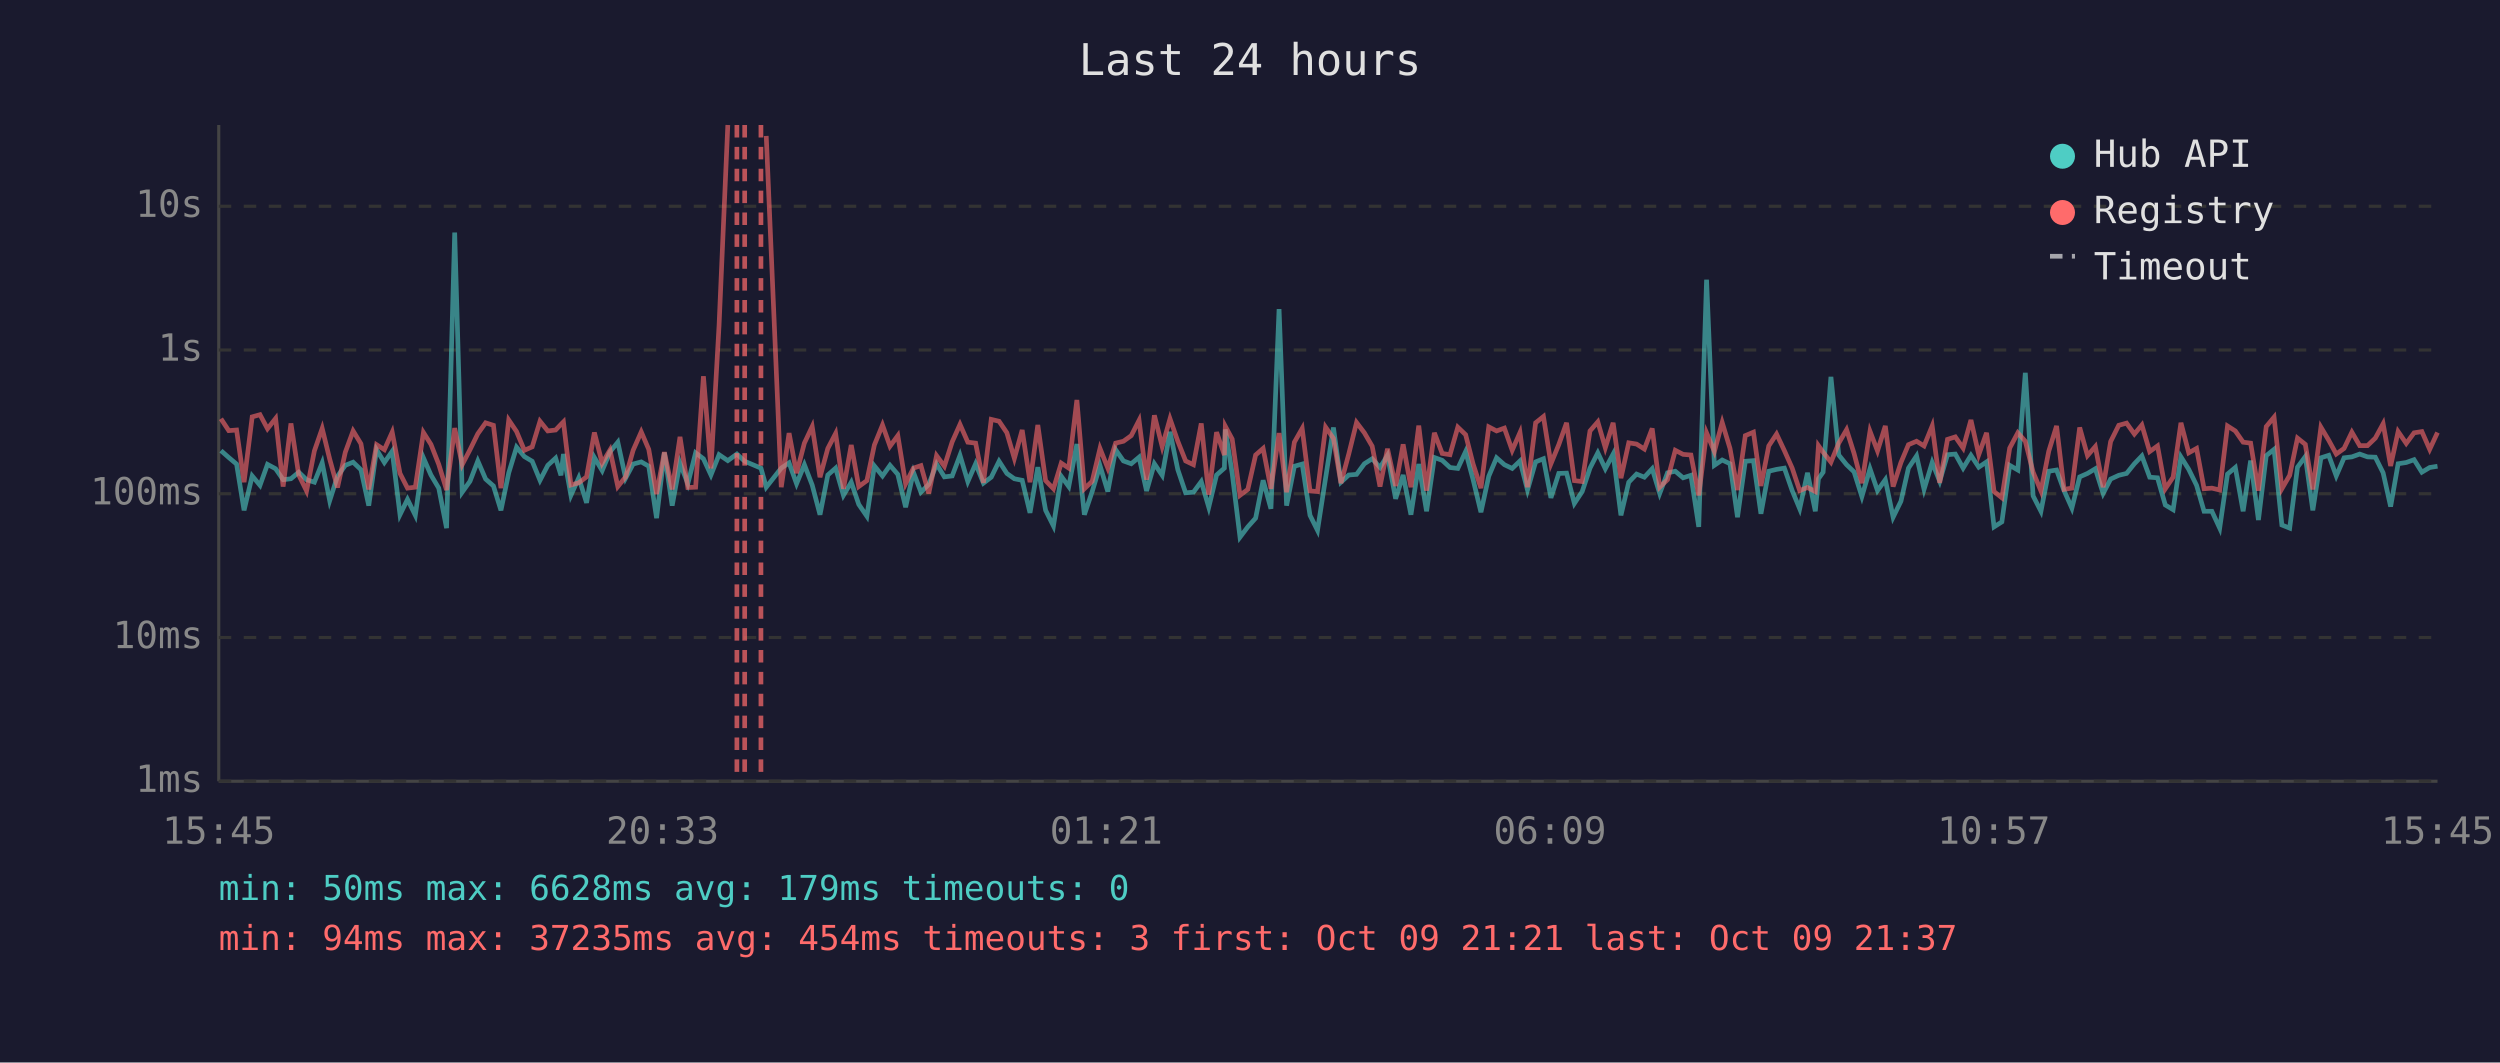
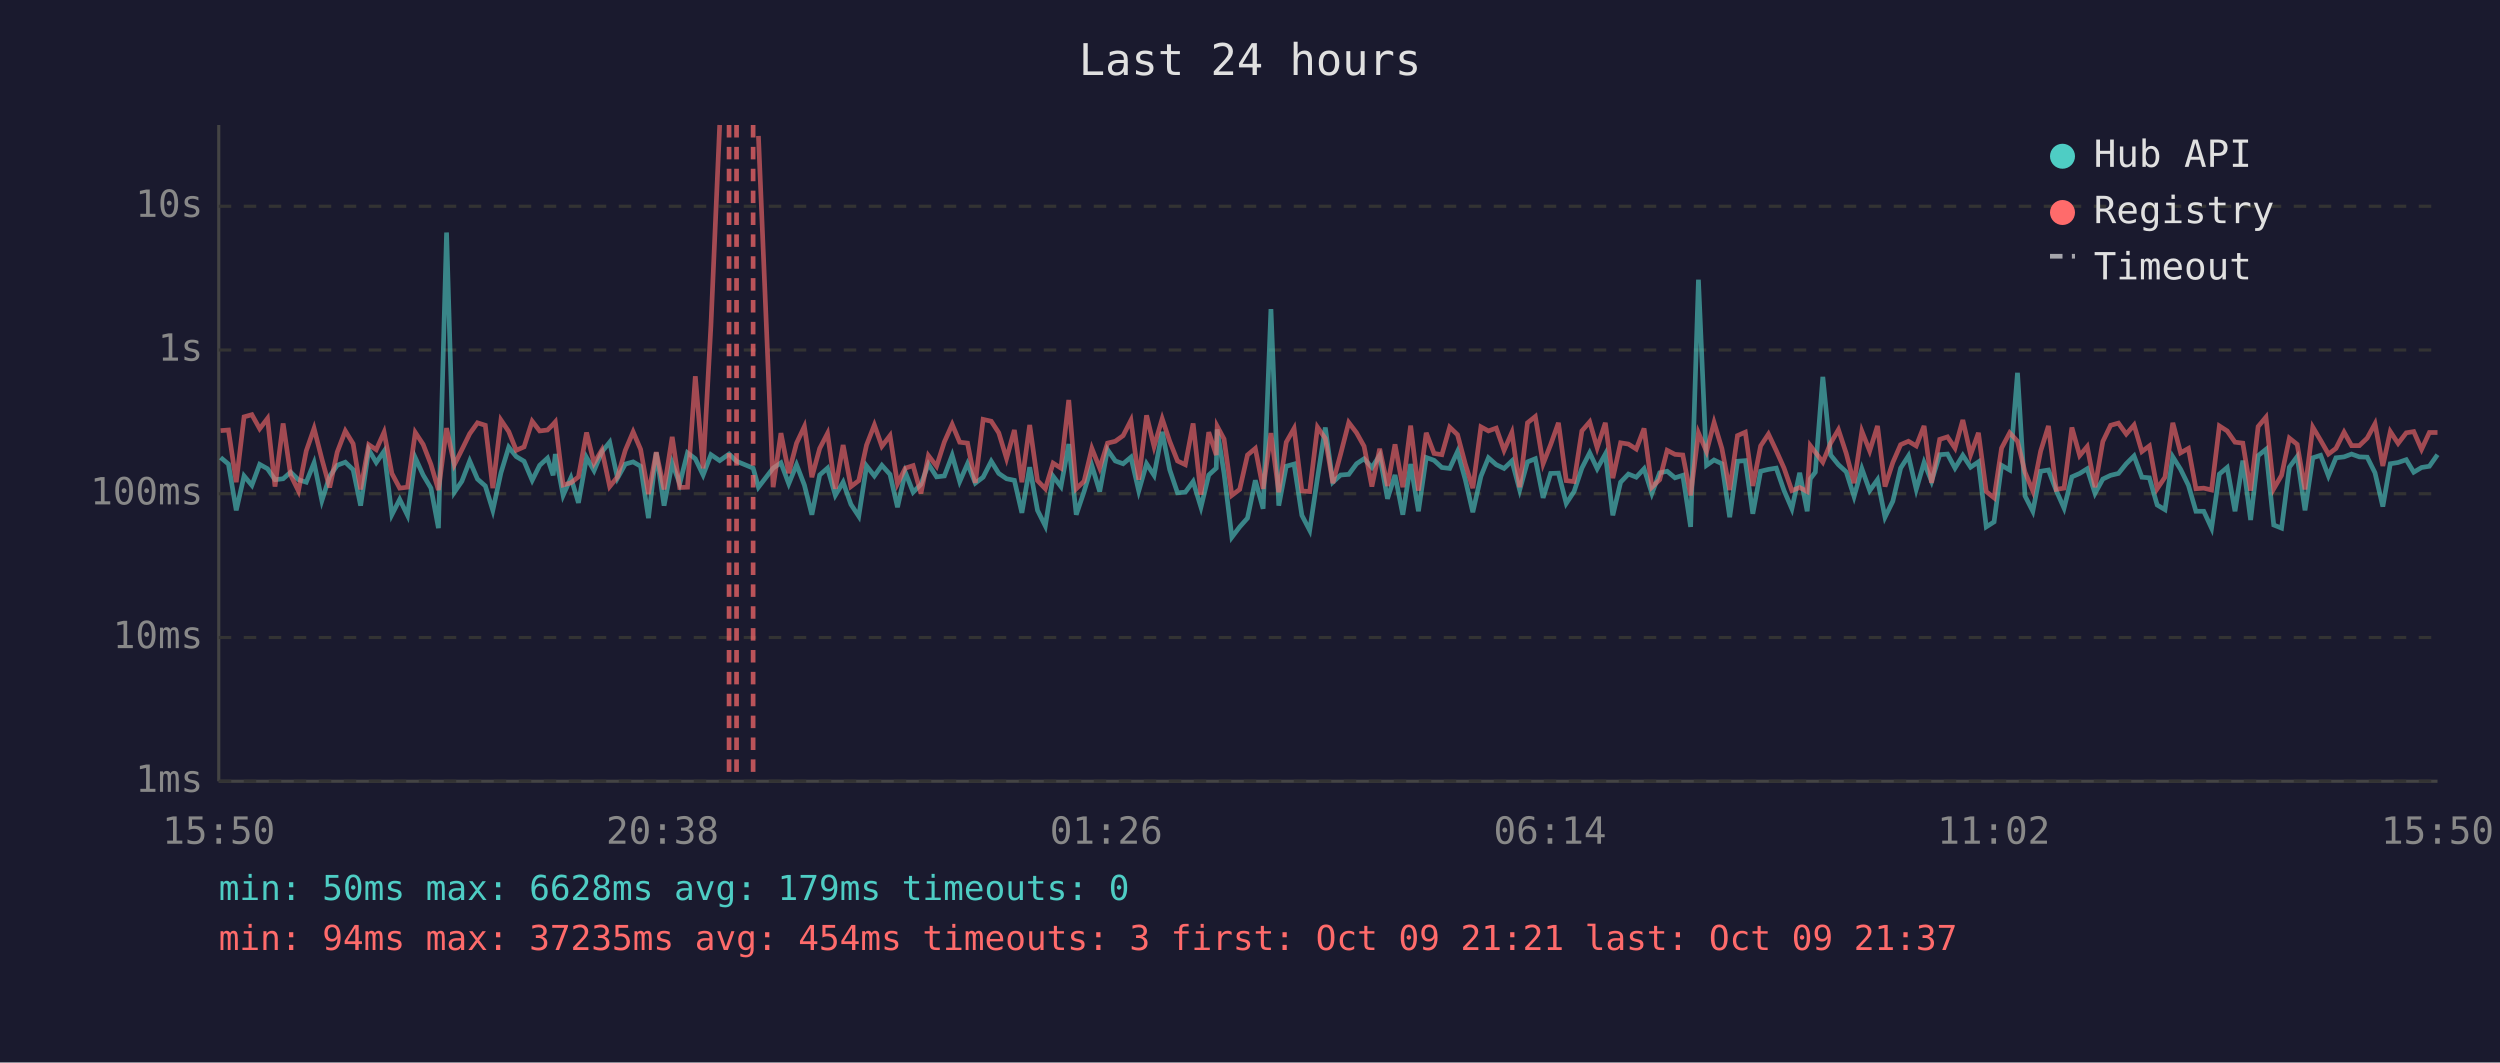
<svg xmlns="http://www.w3.org/2000/svg" viewBox="0 0 800 340" font-family="monospace" font-size="12">
  <rect width="800" height="340" fill="#1a1a2e" />
  <text x="400" y="24" fill="#e0e0e0" font-size="14" text-anchor="middle">Last 24 hours</text>
  <line x1="70" y1="40" x2="70" y2="250" stroke="#444" stroke-width="1" />
  <line x1="70" y1="250" x2="780" y2="250" stroke="#444" stroke-width="1" />
  <line x1="70" y1="250" x2="780" y2="250" stroke="#333" stroke-width="1" stroke-dasharray="4" />
  <text x="65" y="250" fill="#888" text-anchor="end" dominant-baseline="middle">1ms</text>
  <line x1="70" y1="204" x2="780" y2="204" stroke="#333" stroke-width="1" stroke-dasharray="4" />
  <text x="65" y="204" fill="#888" text-anchor="end" dominant-baseline="middle">10ms</text>
  <line x1="70" y1="158" x2="780" y2="158" stroke="#333" stroke-width="1" stroke-dasharray="4" />
  <text x="65" y="158" fill="#888" text-anchor="end" dominant-baseline="middle">100ms</text>
  <line x1="70" y1="112" x2="780" y2="112" stroke="#333" stroke-width="1" stroke-dasharray="4" />
  <text x="65" y="112" fill="#888" text-anchor="end" dominant-baseline="middle">1s</text>
  <line x1="70" y1="66" x2="780" y2="66" stroke="#333" stroke-width="1" stroke-dasharray="4" />
  <text x="65" y="66" fill="#888" text-anchor="end" dominant-baseline="middle">10s</text>
-   <text x="70" y="270" fill="#888" text-anchor="middle">15:45</text>
-   <text x="212" y="270" fill="#888" text-anchor="middle">20:33</text>
-   <text x="354" y="270" fill="#888" text-anchor="middle">01:21</text>
-   <text x="496" y="270" fill="#888" text-anchor="middle">06:09</text>
-   <text x="638" y="270" fill="#888" text-anchor="middle">10:57</text>
-   <text x="780" y="270" fill="#888" text-anchor="middle">15:45</text>
-   <polyline points="70.7,144.2 73.2,146.4 75.7,148.5 78.1,163.3 80.7,152.3 83.2,155.3 85.6,148.6 88.2,150.0 90.6,153.5 93.1,153.2 95.6,151.1 98.1,153.5 100.6,154.3 103.1,148.1 105.5,160.2 108.0,152.4 110.5,148.9 113.0,147.9 115.5,150.3 118.0,161.8 120.5,143.9 123.0,148.0 125.5,144.4 128.0,164.7 130.4,159.8 132.9,164.9 135.5,146.5 137.9,152.0 140.4,156.2 142.9,169.0 145.5,74.4 147.9,157.5 150.4,154.0 152.9,147.5 155.4,153.3 157.9,155.5 160.3,163.3 162.8,151.3 165.3,143.1 167.8,146.1 170.3,147.6 172.8,153.7 175.3,148.9 177.8,146.6 179.5,152.1 180.3,145.3 182.7,158.5 185.2,152.9 187.7,160.9 190.2,146.4 192.7,150.6 195.2,144.6 197.7,141.5 200.2,153.0 202.6,148.5 205.2,147.8 207.6,149.2 210.1,165.8 212.6,144.8 215.1,161.8 217.6,148.2 220.1,154.8 222.6,144.9 225.1,146.8 227.5,152.0 230.1,145.5 232.9,147.4 235.8,145.3 238.3,147.6 243.5,149.8 245.2,155.9 250.0,149.8 252.5,148.1 254.9,154.8 257.4,148.7 259.9,155.2 262.4,164.7 264.9,152.0 267.4,149.8 269.9,158.5 272.4,154.3 274.8,161.4 277.4,165.2 279.8,149.1 282.4,152.3 284.8,148.9 287.3,151.8 289.8,162.3 292.3,151.1 294.7,157.5 297.2,155.0 299.7,148.5 302.2,152.6 304.7,152.3 307.2,145.7 309.7,154.1 312.2,148.4 314.7,154.6 317.2,152.7 319.7,147.6 322.2,151.5 324.6,153.2 327.1,153.7 329.6,164.1 332.1,149.5 334.6,163.3 337.1,168.3 339.6,152.4 342.0,155.7 344.6,142.1 347.0,164.7 349.5,157.3 352.0,149.0 354.5,157.3 357.0,143.9 359.5,147.5 362.0,148.4 364.5,146.3 366.9,157.1 369.4,148.4 371.9,152.1 374.4,138.2 376.9,150.3 379.4,157.7 381.9,157.5 384.4,154.1 386.8,162.3 389.3,152.0 391.8,149.8 392.1,137.4 394.3,151.5 396.8,171.9 399.3,168.6 401.8,165.8 404.2,153.7 406.7,162.8 409.3,98.9 411.7,161.8 414.2,149.2 416.7,148.5 419.2,164.9 421.6,169.7 424.2,152.9 426.7,136.8 429.1,154.3 431.6,152.0 434.1,151.8 436.6,148.4 439.1,146.8 441.6,149.6 444.0,145.7 446.6,159.6 449.0,152.0 451.5,164.7 454.0,148.5 456.5,163.6 459.0,146.4 461.5,147.3 464.0,149.6 466.5,149.9 469.0,144.5 471.4,153.5 473.9,163.9 476.4,152.4 478.9,146.5 481.4,148.7 483.9,149.9 486.4,147.5 488.8,156.8 491.4,147.8 493.9,146.8 496.3,159.3 498.8,151.5 501.3,151.4 503.8,161.1 506.3,157.3 508.8,149.8 511.3,144.9 513.7,150.0 516.2,145.3 518.7,164.9 521.2,154.3 523.7,151.7 526.2,152.7 528.7,150.0 531.1,157.9 533.6,151.3 536.1,150.8 538.6,152.9 541.1,152.1 543.6,168.6 546.1,89.5 548.6,148.9 551.1,147.2 553.6,148.4 556.0,165.5 558.5,147.6 561.1,147.4 563.5,164.4 566.0,150.8 568.5,150.2 571.0,149.8 573.5,157.0 575.9,162.8 578.4,151.3 580.9,163.6 581.9,153.2 583.4,151.1 585.9,120.6 588.4,145.6 590.9,148.7 593.3,151.0 595.8,158.9 598.4,150.0 600.8,157.0 603.3,153.5 605.8,165.5 608.3,160.4 610.7,149.8 613.3,145.9 615.7,156.6 618.3,148.0 620.7,154.0 623.2,145.5 625.7,145.3 628.2,149.8 630.7,145.7 633.2,149.5 635.7,147.8 638.1,168.6 640.6,167.0 643.1,148.9 645.7,150.4 648.1,119.3 650.6,158.7 653.1,163.6 655.6,150.8 658.1,150.4 660.5,157.0 663.0,162.6 665.5,152.6 668.0,151.5 670.5,150.0 673.0,157.9 675.4,153.3 678.0,152.1 680.5,151.5 683.0,148.4 685.4,145.9 687.9,152.7 690.4,152.9 692.9,161.6 695.4,163.1 697.9,146.2 700.4,150.2 702.9,155.3 705.3,163.6 707.8,163.6 710.3,169.0 712.8,151.7 715.3,149.6 717.8,163.6 720.2,147.4 722.7,166.4 725.2,145.8 727.7,143.8 730.2,168.0 732.7,169.0 735.2,149.5 737.7,146.1 740.1,163.3 742.7,146.5 745.2,145.7 747.6,152.3 750.1,146.5 752.6,146.2 755.1,145.3 757.6,146.2 760.1,146.3 762.6,151.3 765.0,162.1 767.4,148.4 770.0,148.0 772.5,147.1 775.0,151.1 777.5,149.6 780.0,149.2" fill="none" stroke="#4ecdc4" stroke-width="1.5" opacity="0.6" />
-   <polyline points="70.7,134.0 73.2,137.8 75.7,137.6 78.1,154.3 80.7,133.4 83.2,132.7 85.6,137.2 88.2,133.9 90.6,155.7 93.1,135.5 95.6,152.0 98.1,157.1 100.6,144.3 103.1,137.1 105.5,146.9 108.0,156.0 110.5,144.7 113.0,137.9 115.5,142.0 118.0,156.6 120.5,142.3 123.0,143.9 125.5,138.3 128.0,151.5 130.4,156.2 132.9,155.9 135.5,138.4 137.9,142.2 140.4,148.6 142.9,156.8 145.5,137.0 147.9,148.7 150.4,143.9 152.9,138.8 155.4,135.3 157.9,136.1 160.3,156.2 162.8,134.4 165.3,138.1 167.8,144.1 170.3,143.0 172.8,134.8 175.3,137.9 177.8,137.6 179.5,135.8 180.3,135.0 182.7,155.2 185.2,154.5 187.7,152.6 190.2,138.4 192.7,148.2 195.2,144.0 197.7,155.7 200.2,152.6 202.6,144.1 205.2,138.2 207.6,143.8 210.1,158.1 212.6,144.7 215.1,156.6 217.6,139.8 220.1,156.0 222.6,155.9 225.1,120.4 227.5,149.9 230.1,104.1 232.9,40.0" fill="none" stroke="#ff6b6b" stroke-width="1.5" opacity="0.6" />
-   <polyline points="245.2,43.5 250.0,155.9 252.5,138.6 254.9,151.4 257.4,141.8 259.9,136.5 262.4,152.7 264.9,143.5 267.4,138.7 269.9,156.4 272.4,142.4 274.8,155.7 277.4,153.8 279.8,142.4 282.4,136.0 284.8,142.8 287.3,139.4 289.8,154.8 292.3,149.8 294.7,149.0 297.2,157.9 299.7,145.8 302.2,149.2 304.7,141.4 307.2,135.8 309.7,141.5 312.2,141.8 314.7,154.5 317.2,134.2 319.7,134.8 322.2,138.5 324.6,146.7 327.1,137.6 329.6,154.3 332.1,136.0 334.6,153.8 337.1,156.4 339.6,148.2 342.0,149.8 344.6,128.0 347.0,156.4 349.5,154.0 352.0,143.5 354.5,149.8 357.0,141.8 359.5,141.2 362.0,139.4 364.5,134.5 366.9,153.5 369.4,132.9 371.9,142.9 374.4,134.0 376.9,141.2 379.4,147.5 381.9,148.7 384.4,135.5 386.8,158.3 389.3,138.3 391.8,145.6 392.1,136.4 394.3,140.5 396.8,158.5 399.3,156.6 401.8,145.6 404.2,143.5 406.7,156.4 409.3,138.6 411.7,157.5 414.2,141.5 416.7,137.1 419.2,157.1 421.6,157.3 424.2,136.7 426.7,140.3 429.1,154.6 431.6,145.3 434.1,135.2 436.6,138.5 439.1,142.8 441.6,155.7 444.0,143.6 446.6,155.5 449.0,142.2 451.5,155.9 454.0,136.2 456.5,157.0 459.0,138.5 461.5,145.1 464.0,145.5 466.5,136.7 469.0,139.1 471.4,148.5 473.9,156.2 476.4,136.6 478.9,137.9 481.4,137.0 483.9,144.1 486.4,138.4 488.8,155.9 491.4,135.3 493.9,133.3 496.3,148.4 498.8,142.3 501.3,135.3 503.8,153.8 506.3,154.1 508.8,137.9 511.3,135.0 513.7,143.3 516.2,135.3 518.7,153.0 521.2,141.7 523.7,142.1 526.2,143.7 528.7,137.1 531.1,155.9 533.6,153.5 536.1,144.1 538.6,145.4 541.1,145.6 543.6,158.5 546.1,138.5 548.6,144.5 551.1,135.2 553.6,143.5 556.0,156.8 558.5,139.4 561.1,138.3 563.5,155.5 566.0,142.7 568.5,138.9 571.0,144.2 573.5,149.8 575.9,157.0 578.4,156.0 580.9,157.3 581.9,142.6 583.4,144.7 585.9,147.9 588.4,141.8 590.9,137.5 593.3,145.1 595.8,154.6 598.4,138.0 600.8,144.3 603.3,136.3 605.8,155.7 608.3,148.0 610.7,142.3 613.3,141.2 615.7,142.7 618.3,136.3 620.7,154.5 623.2,140.6 625.7,139.8 628.2,143.4 630.7,134.4 633.2,145.5 635.7,138.5 638.1,157.3 640.6,159.3 643.1,143.4 645.7,138.5 648.1,141.2 650.6,151.1 653.1,157.1 655.6,144.4 658.1,136.3 660.5,156.6 663.0,156.2 665.5,136.8 668.0,145.8 670.5,142.9 673.0,155.9 675.4,141.3 678.0,136.1 680.5,135.4 683.0,138.9 685.4,136.0 687.9,144.5 690.4,142.7 692.9,156.4 695.4,152.7 697.9,135.3 700.4,144.9 702.9,143.5 705.3,156.4 707.8,156.2 710.3,156.8 712.8,136.3 715.3,137.9 717.8,141.5 720.2,141.8 722.7,157.0 725.2,136.5 727.7,133.5 730.2,156.4 732.7,152.1 735.2,140.2 737.7,142.2 740.1,156.6 742.7,136.7 745.2,140.9 747.6,145.3 750.1,143.5 752.6,138.3 755.1,142.6 757.6,142.6 760.1,140.2 762.6,135.6 765.0,149.1 767.4,138.1 770.0,141.9 772.5,138.5 775.0,138.1 777.5,143.8 780.0,138.4" fill="none" stroke="#ff6b6b" stroke-width="1.5" opacity="0.6" />
-   <line x1="235.8" y1="40" x2="235.8" y2="250" stroke="#ff6b6b" stroke-width="1.5" stroke-dasharray="4,3" opacity="0.7" />
-   <line x1="238.3" y1="40" x2="238.3" y2="250" stroke="#ff6b6b" stroke-width="1.5" stroke-dasharray="4,3" opacity="0.7" />
-   <line x1="243.5" y1="40" x2="243.5" y2="250" stroke="#ff6b6b" stroke-width="1.5" stroke-dasharray="4,3" opacity="0.7" />
+   <text x="70" y="270" fill="#888" text-anchor="middle">15:50</text>
+   <text x="212" y="270" fill="#888" text-anchor="middle">20:38</text>
+   <text x="354" y="270" fill="#888" text-anchor="middle">01:26</text>
+   <text x="496" y="270" fill="#888" text-anchor="middle">06:14</text>
+   <text x="638" y="270" fill="#888" text-anchor="middle">11:02</text>
+   <text x="780" y="270" fill="#888" text-anchor="middle">15:50</text>
+   <polyline points="70.6,146.4 73.1,148.5 75.6,163.3 78.1,152.3 80.6,155.3 83.1,148.6 85.6,150.0 88.0,153.5 90.6,153.2 93.0,151.1 95.5,153.5 98.0,154.3 100.5,148.1 103.0,160.2 105.5,152.4 107.9,148.9 110.5,147.9 113.0,150.3 115.4,161.8 118.0,143.9 120.4,148.0 122.9,144.4 125.4,164.7 127.9,159.8 130.4,164.9 132.9,146.5 135.4,152.0 137.9,156.2 140.3,169.0 142.9,74.4 145.4,157.5 147.8,154.0 150.3,147.5 152.8,153.3 155.3,155.5 157.7,163.3 160.3,151.3 162.8,143.1 165.2,146.1 167.7,147.6 170.3,153.7 172.7,148.9 175.2,146.6 177.0,152.1 177.7,145.3 180.2,158.5 182.7,152.9 185.1,160.9 187.7,146.4 190.1,150.6 192.6,144.6 195.1,141.5 197.6,153.0 200.1,148.5 202.6,147.8 205.0,149.2 207.5,165.8 210.0,144.8 212.5,161.8 215.1,148.2 217.5,154.8 220.0,144.9 222.5,146.8 225.0,152.0 227.5,145.5 230.3,147.4 233.3,145.3 235.7,147.6 241.0,149.8 242.7,155.9 247.4,149.8 249.9,148.1 252.4,154.8 254.9,148.7 257.4,155.2 259.8,164.7 262.3,152.0 264.8,149.8 267.3,158.5 269.8,154.3 272.3,161.4 274.8,165.2 277.3,149.1 279.8,152.3 282.2,148.9 284.8,151.8 287.2,162.3 289.7,151.1 292.2,157.5 294.7,155.0 297.1,148.5 299.7,152.6 302.2,152.3 304.7,145.7 307.1,154.1 309.6,148.4 312.1,154.6 314.6,152.7 317.2,147.6 319.6,151.5 322.1,153.2 324.6,153.7 327.0,164.1 329.5,149.5 332.0,163.3 334.5,168.3 337.0,152.4 339.5,155.7 342.0,142.1 344.4,164.7 346.9,157.3 349.4,149.0 351.9,157.3 354.4,143.9 356.9,147.5 359.4,148.4 361.9,146.3 364.4,157.1 366.9,148.4 369.3,152.1 371.9,138.2 374.3,150.3 376.8,157.7 379.3,157.5 381.8,154.1 384.3,162.3 386.8,152.0 389.2,149.8 389.5,137.4 391.7,151.5 394.2,171.9 396.7,168.6 399.2,165.8 401.7,153.7 404.2,162.8 406.7,98.9 409.2,161.8 411.6,149.2 414.1,148.5 416.6,164.9 419.1,169.7 421.6,152.9 424.1,136.8 426.5,154.3 429.0,152.0 431.6,151.8 434.1,148.4 436.5,146.8 439.0,149.6 441.5,145.7 444.0,159.6 446.4,152.0 448.9,164.7 451.4,148.5 453.9,163.6 456.4,146.4 458.9,147.3 461.4,149.6 463.9,149.9 466.4,144.5 468.9,153.5 471.3,163.9 473.9,152.4 476.3,146.5 478.8,148.7 481.3,149.9 483.8,147.5 486.3,156.8 488.8,147.8 491.3,146.8 493.8,159.3 496.2,151.5 498.7,151.4 501.2,161.1 503.7,157.3 506.2,149.8 508.7,144.9 511.1,150.0 513.7,145.3 516.1,164.9 518.6,154.3 521.1,151.7 523.6,152.7 526.1,150.0 528.6,157.9 531.1,151.3 533.5,150.8 536.0,152.9 538.5,152.1 541.0,168.6 543.5,89.5 546.1,148.9 548.5,147.2 551.0,148.4 553.5,165.5 556.0,147.6 558.5,147.4 560.9,164.4 563.4,150.8 565.9,150.2 568.4,149.8 570.9,157.0 573.4,162.8 575.9,151.3 578.3,163.6 579.3,153.2 580.9,151.1 583.3,120.6 585.8,145.6 588.3,148.7 590.8,151.0 593.3,158.9 595.8,150.0 598.3,157.0 600.8,153.5 603.2,165.5 605.7,160.4 608.2,149.8 610.7,145.9 613.2,156.6 615.7,148.0 618.1,154.0 620.7,145.5 623.2,145.3 625.6,149.8 628.1,145.7 630.6,149.5 633.1,147.8 635.6,168.6 638.1,167.0 640.5,148.9 643.1,150.4 645.6,119.3 648.0,158.7 650.5,163.6 653.0,150.8 655.5,150.4 658.0,157.0 660.5,162.6 663.0,152.6 665.5,151.5 667.9,150.0 670.4,157.9 672.9,153.3 675.4,152.1 677.9,151.5 680.4,148.4 682.9,145.9 685.4,152.7 687.8,152.9 690.3,161.6 692.8,163.1 695.3,146.2 697.8,150.2 700.3,155.3 702.7,163.6 705.2,163.6 707.7,169.0 710.2,151.7 712.7,149.6 715.2,163.6 717.7,147.4 720.2,166.4 722.6,145.8 725.1,143.8 727.6,168.0 730.1,169.0 732.6,149.5 735.1,146.1 737.6,163.3 740.1,146.5 742.6,145.7 745.1,152.3 747.5,146.5 750.1,146.2 752.5,145.3 755.0,146.2 757.5,146.3 760.0,151.3 762.5,162.1 764.9,148.4 767.4,148.0 770.0,147.1 772.4,151.1 774.9,149.6 777.4,149.2 780.0,145.5" fill="none" stroke="#4ecdc4" stroke-width="1.5" opacity="0.6" />
+   <polyline points="70.6,137.8 73.1,137.6 75.6,154.3 78.1,133.4 80.6,132.7 83.1,137.2 85.6,133.9 88.0,155.7 90.6,135.5 93.0,152.0 95.5,157.1 98.0,144.3 100.5,137.1 103.0,146.9 105.5,156.0 107.9,144.7 110.5,137.9 113.0,142.0 115.4,156.6 118.0,142.3 120.4,143.9 122.9,138.3 125.4,151.5 127.9,156.2 130.4,155.9 132.9,138.4 135.4,142.2 137.9,148.6 140.3,156.8 142.9,137.0 145.4,148.7 147.8,143.9 150.3,138.8 152.8,135.3 155.3,136.1 157.7,156.2 160.3,134.4 162.8,138.1 165.2,144.1 167.7,143.0 170.3,134.8 172.7,137.9 175.2,137.6 177.0,135.8 177.7,135.0 180.2,155.2 182.7,154.5 185.1,152.6 187.7,138.4 190.1,148.2 192.6,144.0 195.1,155.7 197.6,152.6 200.1,144.1 202.6,138.2 205.0,143.8 207.5,158.1 210.0,144.7 212.5,156.6 215.1,139.8 217.5,156.0 220.0,155.9 222.5,120.4 225.0,149.9 227.5,104.1 230.3,40.0" fill="none" stroke="#ff6b6b" stroke-width="1.5" opacity="0.6" />
+   <polyline points="242.7,43.5 247.4,155.9 249.9,138.6 252.4,151.4 254.9,141.8 257.4,136.5 259.8,152.7 262.3,143.5 264.8,138.7 267.3,156.4 269.8,142.4 272.3,155.7 274.8,153.8 277.3,142.4 279.8,136.0 282.2,142.8 284.8,139.4 287.2,154.8 289.7,149.8 292.2,149.0 294.7,157.9 297.1,145.8 299.7,149.2 302.2,141.4 304.7,135.8 307.1,141.5 309.6,141.8 312.1,154.5 314.6,134.2 317.2,134.8 319.6,138.5 322.1,146.7 324.6,137.6 327.0,154.3 329.5,136.0 332.0,153.8 334.5,156.4 337.0,148.2 339.5,149.8 342.0,128.0 344.4,156.4 346.9,154.0 349.4,143.5 351.9,149.8 354.4,141.8 356.9,141.2 359.4,139.4 361.9,134.5 364.4,153.5 366.9,132.9 369.3,142.9 371.9,134.0 374.3,141.2 376.8,147.5 379.3,148.7 381.8,135.5 384.3,158.3 386.8,138.3 389.2,145.6 389.5,136.4 391.7,140.5 394.2,158.5 396.7,156.6 399.2,145.6 401.7,143.5 404.2,156.4 406.7,138.6 409.2,157.5 411.6,141.5 414.1,137.1 416.6,157.1 419.1,157.3 421.6,136.7 424.1,140.3 426.5,154.6 429.0,145.3 431.6,135.2 434.1,138.5 436.5,142.8 439.0,155.7 441.5,143.6 444.0,155.5 446.4,142.2 448.9,155.9 451.4,136.2 453.9,157.0 456.4,138.5 458.9,145.1 461.4,145.5 463.9,136.7 466.4,139.1 468.9,148.5 471.3,156.2 473.9,136.6 476.3,137.9 478.8,137.0 481.3,144.1 483.8,138.4 486.3,155.9 488.8,135.3 491.3,133.3 493.8,148.4 496.2,142.3 498.7,135.3 501.2,153.8 503.7,154.1 506.2,137.9 508.7,135.0 511.1,143.3 513.7,135.3 516.1,153.0 518.6,141.7 521.1,142.1 523.6,143.7 526.1,137.1 528.6,155.9 531.1,153.5 533.5,144.1 536.0,145.4 538.5,145.6 541.0,158.5 543.5,138.5 546.1,144.5 548.5,135.2 551.0,143.5 553.5,156.8 556.0,139.4 558.5,138.3 560.9,155.5 563.4,142.7 565.9,138.9 568.4,144.2 570.9,149.8 573.4,157.0 575.9,156.0 578.3,157.3 579.3,142.6 580.9,144.7 583.3,147.9 585.8,141.8 588.3,137.5 590.8,145.1 593.3,154.6 595.8,138.0 598.3,144.3 600.8,136.3 603.2,155.7 605.7,148.0 608.2,142.3 610.7,141.2 613.2,142.7 615.7,136.3 618.1,154.5 620.7,140.6 623.2,139.8 625.6,143.4 628.1,134.4 630.6,145.5 633.1,138.5 635.6,157.3 638.1,159.3 640.5,143.4 643.1,138.5 645.6,141.2 648.0,151.1 650.5,157.1 653.0,144.4 655.5,136.3 658.0,156.6 660.5,156.2 663.0,136.8 665.5,145.8 667.9,142.9 670.4,155.9 672.9,141.3 675.4,136.1 677.9,135.4 680.4,138.9 682.9,136.0 685.4,144.5 687.8,142.7 690.3,156.4 692.8,152.7 695.3,135.3 697.8,144.9 700.3,143.5 702.7,156.4 705.2,156.2 707.7,156.8 710.2,136.3 712.7,137.9 715.2,141.5 717.7,141.8 720.2,157.0 722.6,136.5 725.1,133.5 727.6,156.4 730.1,152.1 732.6,140.2 735.1,142.2 737.6,156.6 740.1,136.7 742.6,140.9 745.1,145.3 747.5,143.5 750.1,138.3 752.5,142.6 755.0,142.6 757.5,140.2 760.0,135.6 762.5,149.1 764.9,138.1 767.4,141.9 770.0,138.5 772.4,138.1 774.9,143.8 777.4,138.4 780.0,138.4" fill="none" stroke="#ff6b6b" stroke-width="1.5" opacity="0.6" />
+   <line x1="233.3" y1="40" x2="233.3" y2="250" stroke="#ff6b6b" stroke-width="1.5" stroke-dasharray="4,3" opacity="0.7" />
+   <line x1="235.7" y1="40" x2="235.7" y2="250" stroke="#ff6b6b" stroke-width="1.5" stroke-dasharray="4,3" opacity="0.7" />
+   <line x1="241.0" y1="40" x2="241.0" y2="250" stroke="#ff6b6b" stroke-width="1.5" stroke-dasharray="4,3" opacity="0.7" />
  <circle cx="660" cy="50" r="4" fill="#4ecdc4" />
  <text x="670" y="50" fill="#e0e0e0" dominant-baseline="middle">Hub API</text>
  <circle cx="660" cy="68" r="4" fill="#ff6b6b" />
  <text x="670" y="68" fill="#e0e0e0" dominant-baseline="middle">Registry</text>
  <line x1="656" y1="82" x2="664" y2="82" stroke="#e0e0e0" stroke-width="1.5" stroke-dasharray="4,3" opacity="0.7" />
  <text x="670" y="86" fill="#e0e0e0" dominant-baseline="middle">Timeout</text>
  <text x="70" y="288" fill="#4ecdc4" font-size="11">min: 50ms  max: 6628ms  avg: 179ms  timeouts: 0</text>
  <text x="70" y="304" fill="#ff6b6b" font-size="11">min: 94ms  max: 37235ms  avg: 454ms  timeouts: 3  first: Oct 09 21:21  last: Oct 09 21:37</text>
</svg>
